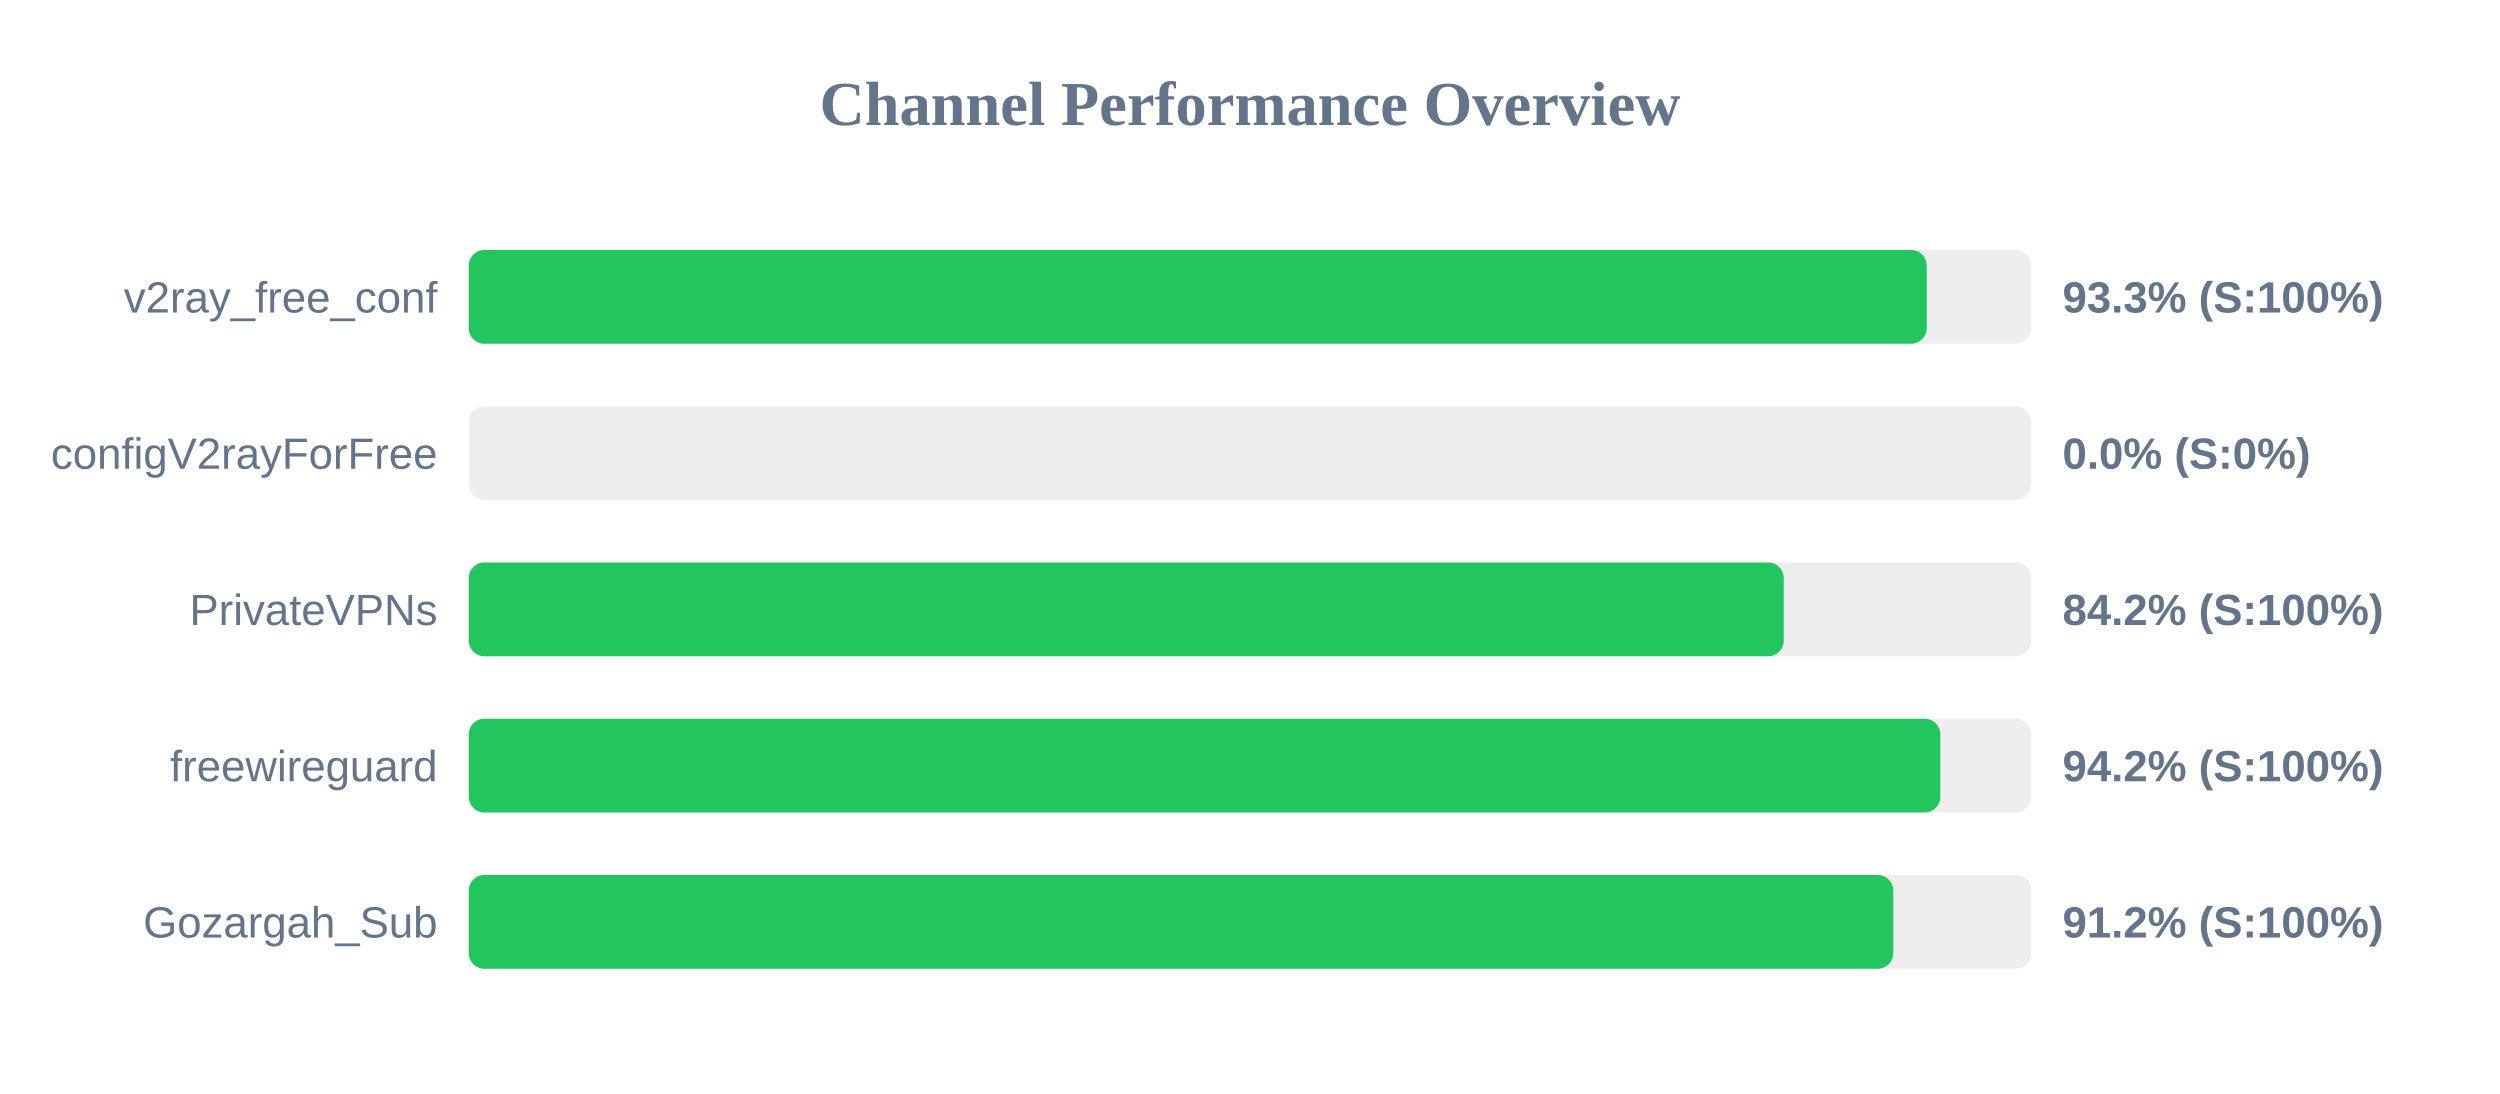
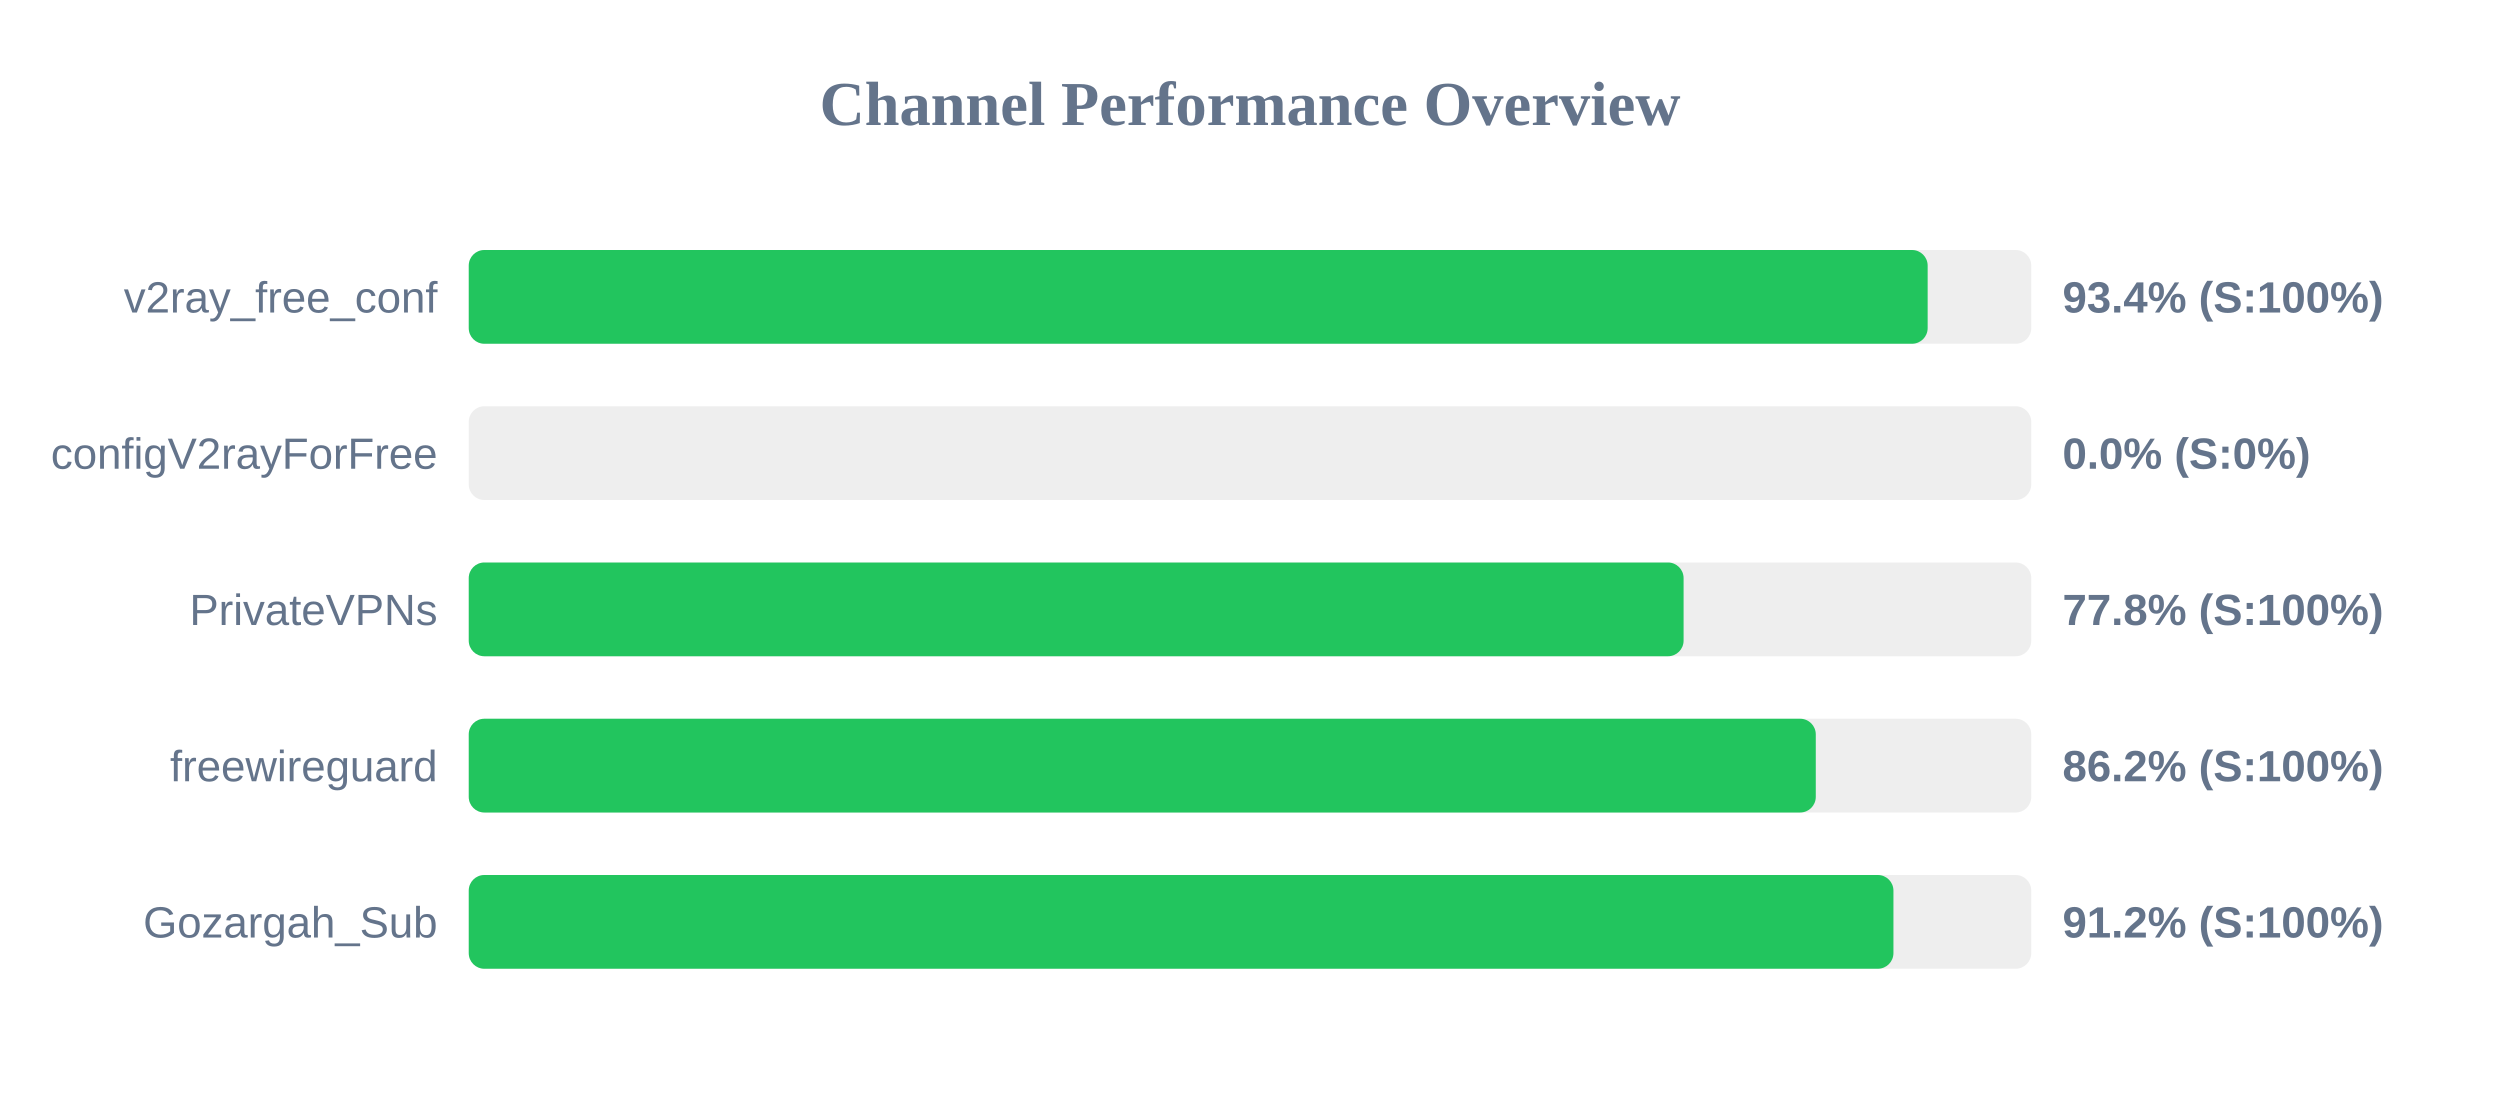
<svg xmlns="http://www.w3.org/2000/svg" width="800" height="350" version="1.1">
  <style>
        .row { font: 14px Arial; fill: #64748b; }
        .score { font: bold 14px Arial; fill: #64748b; }
    </style>
  <text x="400" y="40" text-anchor="middle" font-size="20px" font-weight="bold" fill="#64748b">Channel Performance Overview</text>
  <rect x="150" y="80" width="500" height="30" fill="#eee" rx="5" />
-   <rect x="150" y="80" width="466.55" height="30" fill="#22c55e" rx="5" />
+   <rect x="150" y="80" width="466.85" height="30" fill="#22c55e" rx="5" />
  <text x="140" y="100" text-anchor="end" class="row">v2ray_free_conf</text>
-   <text x="660" y="100" text-anchor="start" class="score">93.3% (S:100%)</text>
+   <text x="660" y="100" text-anchor="start" class="score">93.4% (S:100%)</text>
  <rect x="150" y="130" width="500" height="30" fill="#eee" rx="5" />
  <rect x="150" y="130" width="0.0" height="30" fill="#ef4444" rx="5" />
  <text x="140" y="150" text-anchor="end" class="row">configV2rayForFree</text>
  <text x="660" y="150" text-anchor="start" class="score">0.0% (S:0%)</text>
  <rect x="150" y="180" width="500" height="30" fill="#eee" rx="5" />
-   <rect x="150" y="180" width="420.8" height="30" fill="#22c55e" rx="5" />
+   <rect x="150" y="180" width="388.75" height="30" fill="#22c55e" rx="5" />
  <text x="140" y="200" text-anchor="end" class="row">PrivateVPNs</text>
-   <text x="660" y="200" text-anchor="start" class="score">84.2% (S:100%)</text>
+   <text x="660" y="200" text-anchor="start" class="score">77.8% (S:100%)</text>
  <rect x="150" y="230" width="500" height="30" fill="#eee" rx="5" />
-   <rect x="150" y="230" width="470.9" height="30" fill="#22c55e" rx="5" />
+   <rect x="150" y="230" width="431.05" height="30" fill="#22c55e" rx="5" />
  <text x="140" y="250" text-anchor="end" class="row">freewireguard</text>
-   <text x="660" y="250" text-anchor="start" class="score">94.2% (S:100%)</text>
+   <text x="660" y="250" text-anchor="start" class="score">86.2% (S:100%)</text>
  <rect x="150" y="280" width="500" height="30" fill="#eee" rx="5" />
-   <rect x="150" y="280" width="455.85" height="30" fill="#22c55e" rx="5" />
+   <rect x="150" y="280" width="455.9" height="30" fill="#22c55e" rx="5" />
  <text x="140" y="300" text-anchor="end" class="row">Gozargah_Sub</text>
  <text x="660" y="300" text-anchor="start" class="score">91.2% (S:100%)</text>
</svg>
